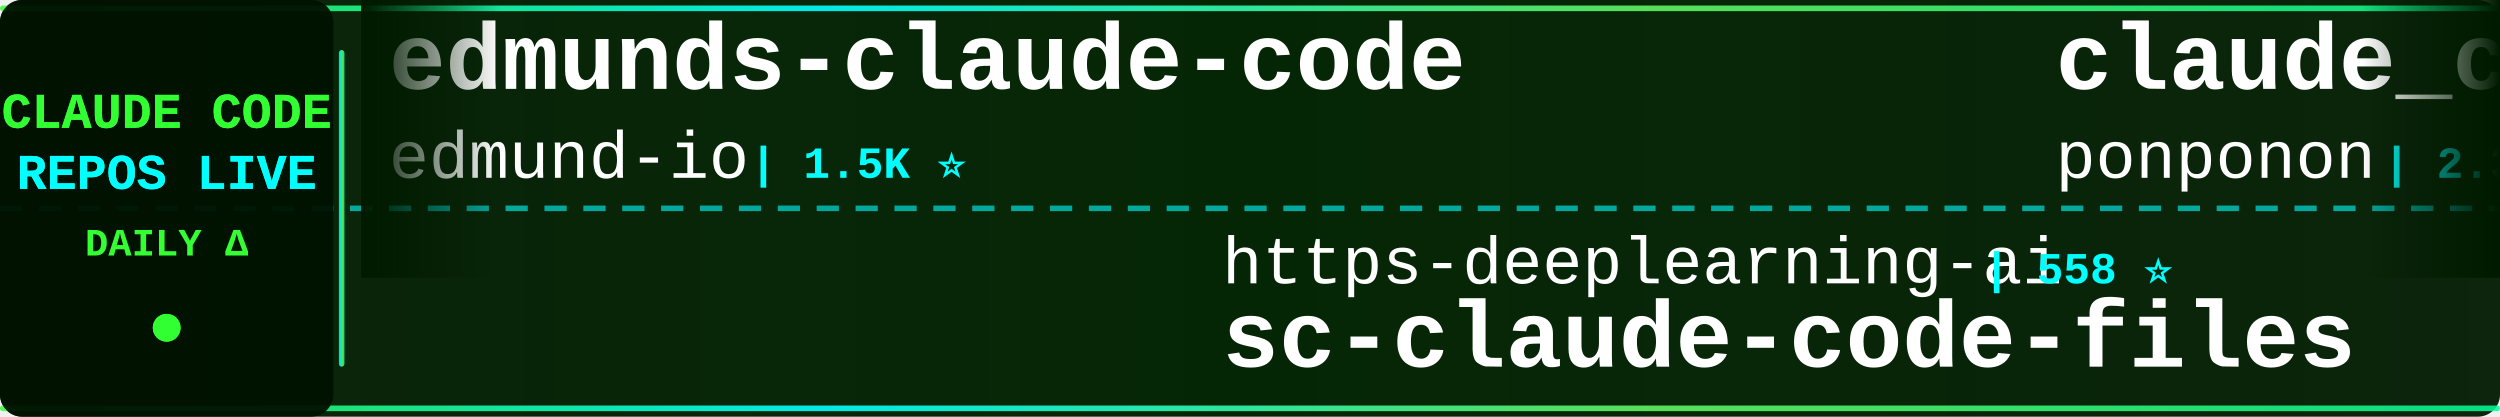
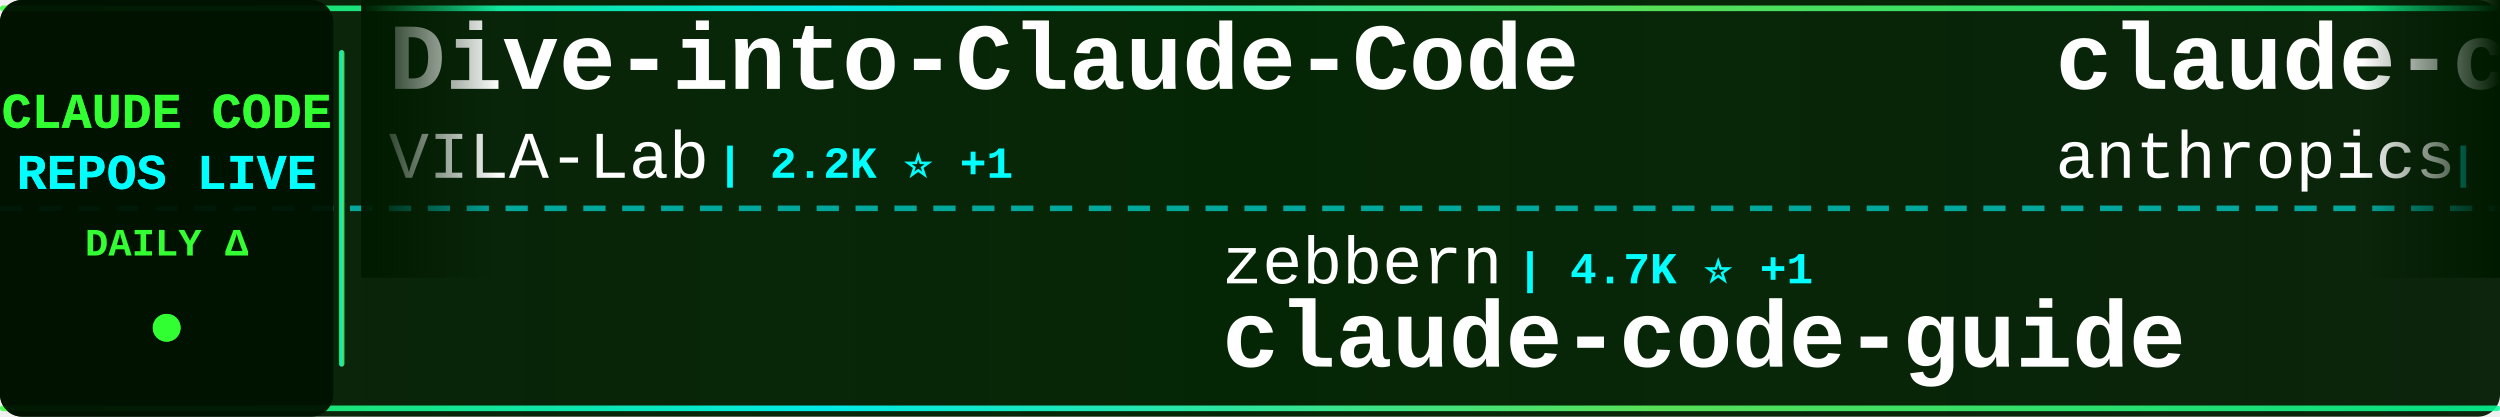
<svg xmlns="http://www.w3.org/2000/svg" width="900" height="150">
  <defs>
    <linearGradient id="tickerBg" x1="0%" y1="0%" x2="100%" y2="0%">
      <stop offset="0%" style="stop-color:#001a00;stop-opacity:0.95" />
      <stop offset="50%" style="stop-color:#002200;stop-opacity:0.98" />
      <stop offset="100%" style="stop-color:#001a00;stop-opacity:0.95" />
    </linearGradient>
    <linearGradient id="borderGrad" x1="0%" y1="0%" x2="100%" y2="0%">
      <stop offset="0%" style="stop-color:#33ff33;stop-opacity:0.85">
        <animate attributeName="stop-opacity" values="0.85;1;0.85" dur="2s" repeatCount="indefinite" />
      </stop>
      <stop offset="33%" style="stop-color:#00ffff;stop-opacity:0.9">
        <animate attributeName="stop-opacity" values="0.9;1;0.9" dur="2.2s" repeatCount="indefinite" />
      </stop>
      <stop offset="66%" style="stop-color:#66ff66;stop-opacity:0.85">
        <animate attributeName="stop-opacity" values="0.85;1;0.85" dur="1.8s" repeatCount="indefinite" />
      </stop>
      <stop offset="100%" style="stop-color:#00ff99;stop-opacity:0.85">
        <animate attributeName="stop-opacity" values="0.85;1;0.85" dur="2s" repeatCount="indefinite" />
      </stop>
    </linearGradient>
    <filter id="textGlow">
      <feGaussianBlur stdDeviation="0.1" result="coloredBlur" />
      <feMerge>
        <feMergeNode in="coloredBlur" />
        <feMergeNode in="SourceGraphic" />
      </feMerge>
    </filter>
    <filter id="metricGlow">
      <feGaussianBlur stdDeviation="0.2" result="coloredBlur" />
      <feMerge>
        <feMergeNode in="coloredBlur" />
        <feMergeNode in="SourceGraphic" />
      </feMerge>
    </filter>
    <linearGradient id="leftFade" x1="0%" y1="0%" x2="100%" y2="0%">
      <stop offset="0%" style="stop-color:#001a00;stop-opacity:1" />
      <stop offset="100%" style="stop-color:#001a00;stop-opacity:0" />
    </linearGradient>
    <linearGradient id="rightFade" x1="0%" y1="0%" x2="100%" y2="0%">
      <stop offset="0%" style="stop-color:#001a00;stop-opacity:0" />
      <stop offset="100%" style="stop-color:#001a00;stop-opacity:1" />
    </linearGradient>
  </defs>
  <rect width="900" height="150" fill="url(#tickerBg)" rx="8" />
  <rect x="0" y="2" width="900" height="2" fill="url(#borderGrad)" rx="1" />
  <rect x="0" y="146" width="900" height="2" fill="url(#borderGrad)" rx="1" />
  <line x1="0" y1="75" x2="900" y2="75" stroke="#00ffff" stroke-width="2" stroke-dasharray="8 6" opacity="0.6" />
  <rect x="0" y="0" width="120" height="150" fill="#001100" opacity="0.95" rx="8" />
  <text x="60" y="46" font-family="'Courier New', monospace" font-size="18" font-weight="bold" fill="#33ff33" text-anchor="middle" filter="url(#textGlow)">
    CLAUDE CODE
  </text>
  <text x="60" y="68" font-family="'Courier New', monospace" font-size="18" font-weight="bold" fill="#00ffff" text-anchor="middle" filter="url(#textGlow)">
    REPOS LIVE
  </text>
  <text x="60" y="92" font-family="'Courier New', monospace" font-size="14" font-weight="bold" fill="#33ff33" text-anchor="middle">
    DAILY Δ
  </text>
  <circle cx="60" cy="118" r="5" fill="#33ff33" filter="url(#metricGlow)">
    <animate attributeName="r" values="4;6;4" dur="1.5s" repeatCount="indefinite" />
    <animate attributeName="opacity" values="0.6;1;0.6" dur="1.5s" repeatCount="indefinite" />
  </circle>
  <rect x="122" y="18" width="2" height="114" fill="url(#borderGrad)" rx="1" />
  <clipPath id="tickerClip">
    <rect x="130" y="0" width="770" height="150" />
  </clipPath>
  <g clip-path="url(#tickerClip)">
    <g id="tickerItems">
      <animateTransform attributeName="transform" attributeType="XML" type="translate" from="0 0" to="-3000 0" dur="54s" repeatCount="indefinite" />
      <g transform="translate(0, 0)">
-         <text x="140" y="32" font-family="'Courier New', monospace" font-size="34" font-weight="bold" fill="#ffffff">edmunds-claude-code</text>
-         <text x="140" y="64" font-family="'Courier New', monospace" font-size="24" font-weight="normal" fill="#ffffff" opacity="1.0">edmund-io</text>
-         <text x="270" y="64" font-family="'Courier New', monospace" font-size="16" font-weight="bold" fill="#00ffff"> | 1.5K ⭐</text>
+         <text x="140" y="32" font-family="'Courier New', monospace" font-size="34" font-weight="bold" fill="#ffffff">Dive-into-Claude-Code</text>
+         <text x="140" y="64" font-family="'Courier New', monospace" font-size="24" font-weight="normal" fill="#ffffff" opacity="1.0">VILA-Lab</text>
+         <text x="258" y="64" font-family="'Courier New', monospace" font-size="16" font-weight="bold" fill="#00ffff"> | 2.2K ⭐ +1</text>
      </g>
      <g transform="translate(300, 0)">
-         <text x="140" y="102" font-family="'Courier New', monospace" font-size="24" font-weight="normal" fill="#ffffff" opacity="1.0">https-deeplearning-ai</text>
-         <text x="414" y="102" font-family="'Courier New', monospace" font-size="16" font-weight="bold" fill="#00ffff"> | 558 ⭐</text>
-         <text x="140" y="132" font-family="'Courier New', monospace" font-size="34" font-weight="bold" fill="#ffffff">sc-claude-code-files</text>
+         <text x="140" y="102" font-family="'Courier New', monospace" font-size="24" font-weight="normal" fill="#ffffff" opacity="1.0">zebbern</text>
+         <text x="246" y="102" font-family="'Courier New', monospace" font-size="16" font-weight="bold" fill="#00ffff"> | 4.7K ⭐ +1</text>
+         <text x="140" y="132" font-family="'Courier New', monospace" font-size="34" font-weight="bold" fill="#ffffff">claude-code-guide</text>
      </g>
      <g transform="translate(600, 0)">
-         <text x="140" y="32" font-family="'Courier New', monospace" font-size="34" font-weight="bold" fill="#ffffff">claude_code_src</text>
-         <text x="140" y="64" font-family="'Courier New', monospace" font-size="24" font-weight="normal" fill="#ffffff" opacity="1.0">ponponon</text>
-         <text x="258" y="64" font-family="'Courier New', monospace" font-size="16" font-weight="bold" fill="#00ffff"> | 2.3K ⭐</text>
+         <text x="140" y="32" font-family="'Courier New', monospace" font-size="34" font-weight="bold" fill="#ffffff">claude-code-security-rev...</text>
+         <text x="140" y="64" font-family="'Courier New', monospace" font-size="24" font-weight="normal" fill="#ffffff" opacity="1.0">anthropics</text>
+         <text x="282" y="64" font-family="'Courier New', monospace" font-size="16" font-weight="bold" fill="#00ffff"> | 6.5K ⭐ +8</text>
      </g>
      <g transform="translate(900, 0)">
-         <text x="140" y="102" font-family="'Courier New', monospace" font-size="24" font-weight="normal" fill="#ffffff" opacity="1.0">VILA-Lab</text>
-         <text x="258" y="102" font-family="'Courier New', monospace" font-size="16" font-weight="bold" fill="#00ffff"> | 2.2K ⭐ +4</text>
-         <text x="140" y="132" font-family="'Courier New', monospace" font-size="34" font-weight="bold" fill="#ffffff">Dive-into-Claude-Code</text>
+         <text x="140" y="102" font-family="'Courier New', monospace" font-size="24" font-weight="normal" fill="#ffffff" opacity="1.0">Tinkeringg-Lab</text>
+         <text x="330" y="102" font-family="'Courier New', monospace" font-size="16" font-weight="bold" fill="#00ffff"> | 215 ⭐</text>
+         <text x="140" y="132" font-family="'Courier New', monospace" font-size="34" font-weight="bold" fill="#ffffff">claude-code</text>
      </g>
      <g transform="translate(1200, 0)">
-         <text x="140" y="32" font-family="'Courier New', monospace" font-size="34" font-weight="bold" fill="#ffffff">claude-code-spec-workflo...</text>
-         <text x="140" y="64" font-family="'Courier New', monospace" font-size="24" font-weight="normal" fill="#ffffff" opacity="1.0">Pimzino</text>
-         <text x="246" y="64" font-family="'Courier New', monospace" font-size="16" font-weight="bold" fill="#00ffff"> | 3.9K ⭐ -1</text>
+         <text x="140" y="32" font-family="'Courier New', monospace" font-size="34" font-weight="bold" fill="#ffffff">claude-code-my-workflow</text>
+         <text x="140" y="64" font-family="'Courier New', monospace" font-size="24" font-weight="normal" fill="#ffffff" opacity="1.0">pedrohcgs</text>
+         <text x="270" y="64" font-family="'Courier New', monospace" font-size="16" font-weight="bold" fill="#00ffff"> | 1.7K ⭐</text>
      </g>
      <g transform="translate(1500, 0)">
-         <text x="140" y="102" font-family="'Courier New', monospace" font-size="24" font-weight="normal" fill="#ffffff" opacity="1.0">777genius</text>
-         <text x="270" y="102" font-family="'Courier New', monospace" font-size="16" font-weight="bold" fill="#00ffff"> | 937 ⭐</text>
-         <text x="140" y="132" font-family="'Courier New', monospace" font-size="34" font-weight="bold" fill="#ffffff">claude-code-source-code</text>
+         <text x="140" y="102" font-family="'Courier New', monospace" font-size="24" font-weight="normal" fill="#ffffff" opacity="1.0">xu-xiang</text>
+         <text x="258" y="102" font-family="'Courier New', monospace" font-size="16" font-weight="bold" fill="#00ffff"> | 2.0K ⭐</text>
+         <text x="140" y="132" font-family="'Courier New', monospace" font-size="34" font-weight="bold" fill="#ffffff">everything-claude-code-z...</text>
      </g>
      <g transform="translate(1800, 0)">
-         <text x="140" y="32" font-family="'Courier New', monospace" font-size="34" font-weight="bold" fill="#ffffff">claude-code-cli</text>
-         <text x="140" y="64" font-family="'Courier New', monospace" font-size="24" font-weight="normal" fill="#ffffff" opacity="1.0">huangserva</text>
-         <text x="282" y="64" font-family="'Courier New', monospace" font-size="16" font-weight="bold" fill="#00ffff"> | 629 ⭐</text>
+         <text x="140" y="32" font-family="'Courier New', monospace" font-size="34" font-weight="bold" fill="#ffffff">claude-code-from-source</text>
+         <text x="140" y="64" font-family="'Courier New', monospace" font-size="24" font-weight="normal" fill="#ffffff" opacity="1.0">alejandrobalderas</text>
+         <text x="366" y="64" font-family="'Courier New', monospace" font-size="16" font-weight="bold" fill="#00ffff"> | 3.0K ⭐</text>
      </g>
      <g transform="translate(2100, 0)">
-         <text x="140" y="102" font-family="'Courier New', monospace" font-size="24" font-weight="normal" fill="#ffffff" opacity="1.0">anthropics</text>
-         <text x="282" y="102" font-family="'Courier New', monospace" font-size="16" font-weight="bold" fill="#00ffff"> | 9.6K ⭐ +6</text>
-         <text x="140" y="132" font-family="'Courier New', monospace" font-size="34" font-weight="bold" fill="#ffffff">claude-code-action</text>
+         <text x="140" y="102" font-family="'Courier New', monospace" font-size="24" font-weight="normal" fill="#ffffff" opacity="1.0">diet103</text>
+         <text x="246" y="102" font-family="'Courier New', monospace" font-size="16" font-weight="bold" fill="#00ffff"> | 10.0K ⭐ +2</text>
+         <text x="140" y="132" font-family="'Courier New', monospace" font-size="34" font-weight="bold" fill="#ffffff">claude-code-infrastructu...</text>
      </g>
      <g transform="translate(2400, 0)">
-         <text x="140" y="32" font-family="'Courier New', monospace" font-size="34" font-weight="bold" fill="#ffffff">claude-code-analysis</text>
-         <text x="140" y="64" font-family="'Courier New', monospace" font-size="24" font-weight="normal" fill="#ffffff" opacity="1.0">liuup</text>
-         <text x="222" y="64" font-family="'Courier New', monospace" font-size="16" font-weight="bold" fill="#00ffff"> | 4.0K ⭐</text>
+         <text x="140" y="32" font-family="'Courier New', monospace" font-size="34" font-weight="bold" fill="#ffffff">claude-coder</text>
+         <text x="140" y="64" font-family="'Courier New', monospace" font-size="24" font-weight="normal" fill="#ffffff" opacity="1.0">kodu-ai</text>
+         <text x="246" y="64" font-family="'Courier New', monospace" font-size="16" font-weight="bold" fill="#00ffff"> | 5.2K ⭐</text>
      </g>
      <g transform="translate(2700, 0)">
-         <text x="140" y="102" font-family="'Courier New', monospace" font-size="24" font-weight="normal" fill="#ffffff" opacity="1.0">chauncygu</text>
-         <text x="270" y="102" font-family="'Courier New', monospace" font-size="16" font-weight="bold" fill="#00ffff"> | 2.9K ⭐ +2</text>
-         <text x="140" y="132" font-family="'Courier New', monospace" font-size="34" font-weight="bold" fill="#ffffff">collection-claude-code-s...</text>
+         <text x="140" y="102" font-family="'Courier New', monospace" font-size="24" font-weight="normal" fill="#ffffff" opacity="1.0">Yuyz0112</text>
+         <text x="258" y="102" font-family="'Courier New', monospace" font-size="16" font-weight="bold" fill="#00ffff"> | 2.4K ⭐</text>
+         <text x="140" y="132" font-family="'Courier New', monospace" font-size="34" font-weight="bold" fill="#ffffff">claude-code-reverse</text>
      </g>
      <g transform="translate(3000, 0)">
-         <text x="140" y="32" font-family="'Courier New', monospace" font-size="34" font-weight="bold" fill="#ffffff">edmunds-claude-code</text>
-         <text x="140" y="64" font-family="'Courier New', monospace" font-size="24" font-weight="normal" fill="#ffffff" opacity="1.0">edmund-io</text>
-         <text x="270" y="64" font-family="'Courier New', monospace" font-size="16" font-weight="bold" fill="#00ffff"> | 1.5K ⭐</text>
+         <text x="140" y="32" font-family="'Courier New', monospace" font-size="34" font-weight="bold" fill="#ffffff">Dive-into-Claude-Code</text>
+         <text x="140" y="64" font-family="'Courier New', monospace" font-size="24" font-weight="normal" fill="#ffffff" opacity="1.0">VILA-Lab</text>
+         <text x="258" y="64" font-family="'Courier New', monospace" font-size="16" font-weight="bold" fill="#00ffff"> | 2.2K ⭐ +1</text>
      </g>
      <g transform="translate(3300, 0)">
-         <text x="140" y="102" font-family="'Courier New', monospace" font-size="24" font-weight="normal" fill="#ffffff" opacity="1.0">https-deeplearning-ai</text>
-         <text x="414" y="102" font-family="'Courier New', monospace" font-size="16" font-weight="bold" fill="#00ffff"> | 558 ⭐</text>
-         <text x="140" y="132" font-family="'Courier New', monospace" font-size="34" font-weight="bold" fill="#ffffff">sc-claude-code-files</text>
+         <text x="140" y="102" font-family="'Courier New', monospace" font-size="24" font-weight="normal" fill="#ffffff" opacity="1.0">zebbern</text>
+         <text x="246" y="102" font-family="'Courier New', monospace" font-size="16" font-weight="bold" fill="#00ffff"> | 4.7K ⭐ +1</text>
+         <text x="140" y="132" font-family="'Courier New', monospace" font-size="34" font-weight="bold" fill="#ffffff">claude-code-guide</text>
      </g>
      <g transform="translate(3600, 0)">
-         <text x="140" y="32" font-family="'Courier New', monospace" font-size="34" font-weight="bold" fill="#ffffff">claude_code_src</text>
-         <text x="140" y="64" font-family="'Courier New', monospace" font-size="24" font-weight="normal" fill="#ffffff" opacity="1.0">ponponon</text>
-         <text x="258" y="64" font-family="'Courier New', monospace" font-size="16" font-weight="bold" fill="#00ffff"> | 2.3K ⭐</text>
+         <text x="140" y="32" font-family="'Courier New', monospace" font-size="34" font-weight="bold" fill="#ffffff">claude-code-security-rev...</text>
+         <text x="140" y="64" font-family="'Courier New', monospace" font-size="24" font-weight="normal" fill="#ffffff" opacity="1.0">anthropics</text>
+         <text x="282" y="64" font-family="'Courier New', monospace" font-size="16" font-weight="bold" fill="#00ffff"> | 6.5K ⭐ +8</text>
      </g>
      <g transform="translate(3900, 0)">
-         <text x="140" y="102" font-family="'Courier New', monospace" font-size="24" font-weight="normal" fill="#ffffff" opacity="1.0">VILA-Lab</text>
-         <text x="258" y="102" font-family="'Courier New', monospace" font-size="16" font-weight="bold" fill="#00ffff"> | 2.2K ⭐ +4</text>
-         <text x="140" y="132" font-family="'Courier New', monospace" font-size="34" font-weight="bold" fill="#ffffff">Dive-into-Claude-Code</text>
+         <text x="140" y="102" font-family="'Courier New', monospace" font-size="24" font-weight="normal" fill="#ffffff" opacity="1.0">Tinkeringg-Lab</text>
+         <text x="330" y="102" font-family="'Courier New', monospace" font-size="16" font-weight="bold" fill="#00ffff"> | 215 ⭐</text>
+         <text x="140" y="132" font-family="'Courier New', monospace" font-size="34" font-weight="bold" fill="#ffffff">claude-code</text>
      </g>
    </g>
  </g>
  <rect x="130" y="0" width="50" height="100" fill="url(#leftFade)" />
  <rect x="850" y="0" width="50" height="100" fill="url(#rightFade)" />
</svg>
